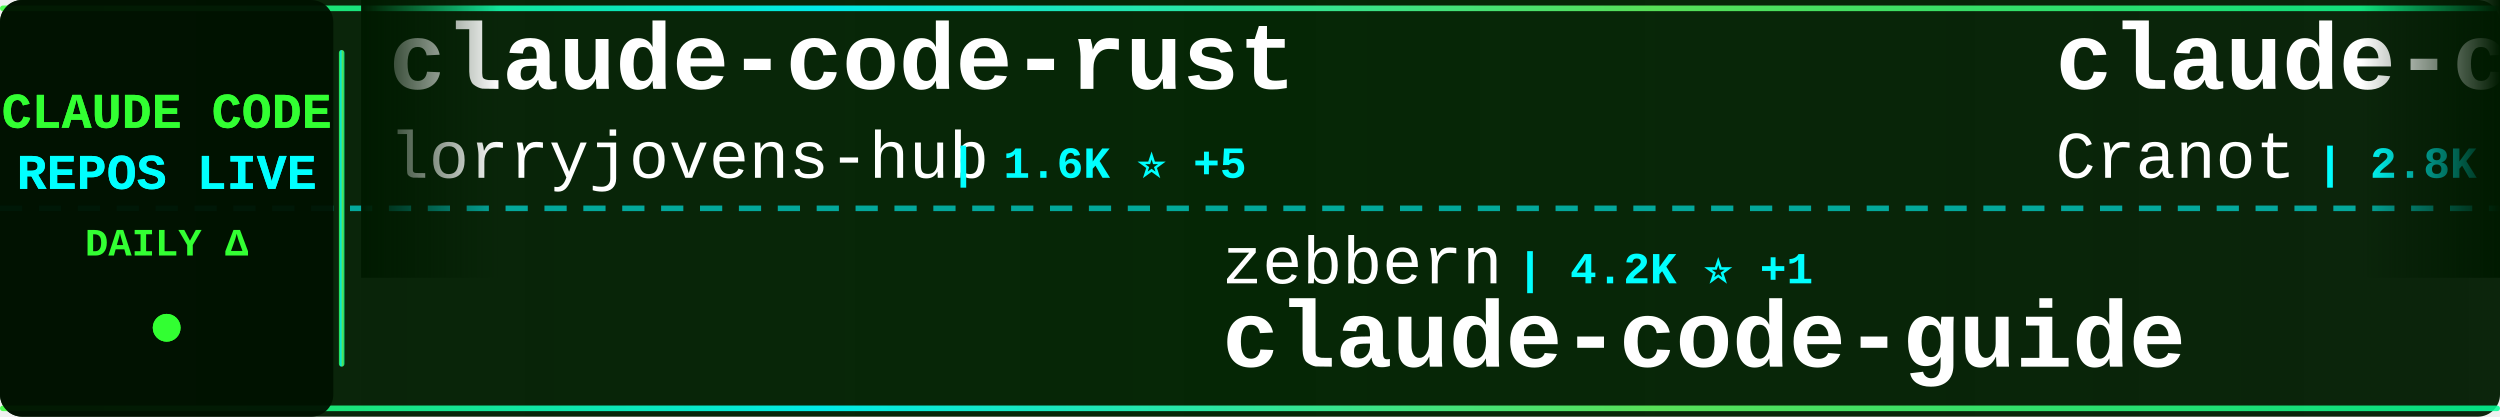
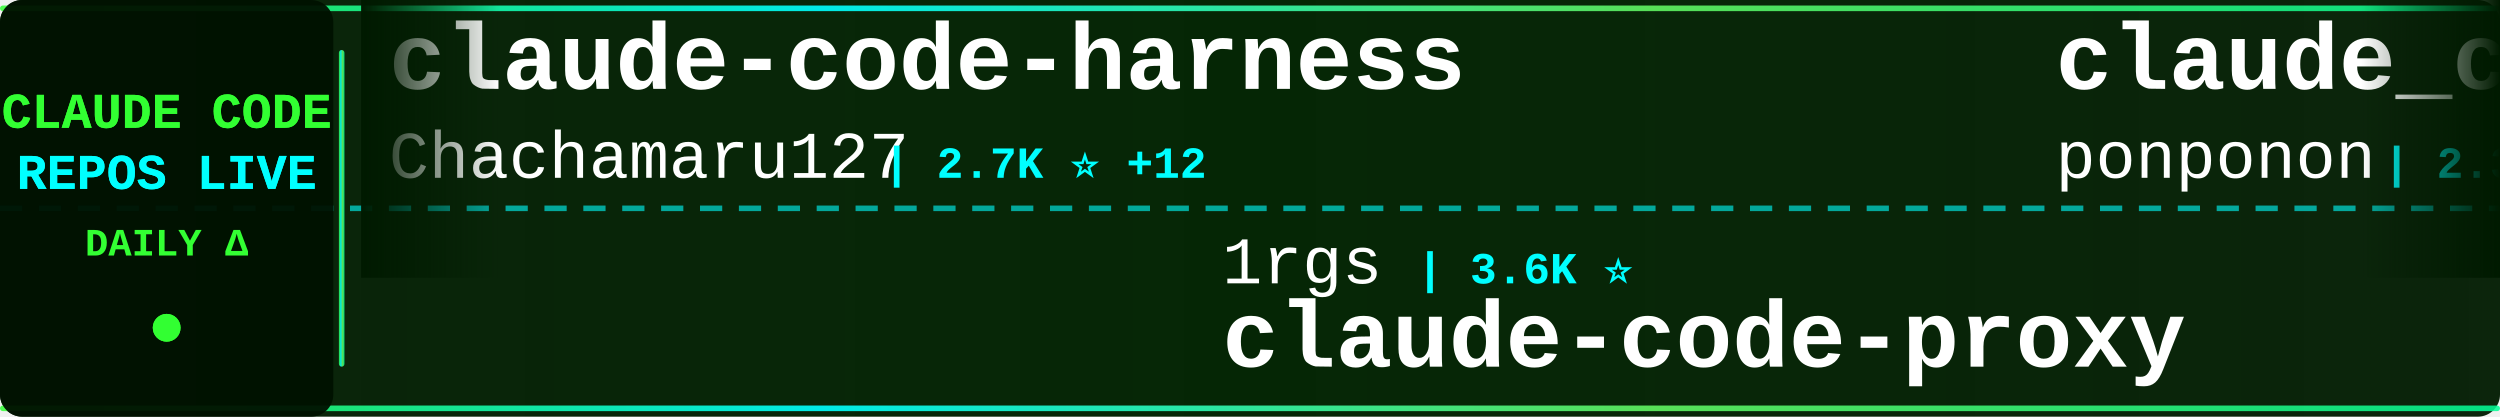
<svg xmlns="http://www.w3.org/2000/svg" width="900" height="150">
  <defs>
    <linearGradient id="tickerBg" x1="0%" y1="0%" x2="100%" y2="0%">
      <stop offset="0%" style="stop-color:#001a00;stop-opacity:0.95" />
      <stop offset="50%" style="stop-color:#002200;stop-opacity:0.98" />
      <stop offset="100%" style="stop-color:#001a00;stop-opacity:0.95" />
    </linearGradient>
    <linearGradient id="borderGrad" x1="0%" y1="0%" x2="100%" y2="0%">
      <stop offset="0%" style="stop-color:#33ff33;stop-opacity:0.85">
        <animate attributeName="stop-opacity" values="0.85;1;0.85" dur="2s" repeatCount="indefinite" />
      </stop>
      <stop offset="33%" style="stop-color:#00ffff;stop-opacity:0.9">
        <animate attributeName="stop-opacity" values="0.9;1;0.9" dur="2.2s" repeatCount="indefinite" />
      </stop>
      <stop offset="66%" style="stop-color:#66ff66;stop-opacity:0.85">
        <animate attributeName="stop-opacity" values="0.85;1;0.85" dur="1.8s" repeatCount="indefinite" />
      </stop>
      <stop offset="100%" style="stop-color:#00ff99;stop-opacity:0.85">
        <animate attributeName="stop-opacity" values="0.85;1;0.85" dur="2s" repeatCount="indefinite" />
      </stop>
    </linearGradient>
    <filter id="textGlow">
      <feGaussianBlur stdDeviation="0.1" result="coloredBlur" />
      <feMerge>
        <feMergeNode in="coloredBlur" />
        <feMergeNode in="SourceGraphic" />
      </feMerge>
    </filter>
    <filter id="metricGlow">
      <feGaussianBlur stdDeviation="0.2" result="coloredBlur" />
      <feMerge>
        <feMergeNode in="coloredBlur" />
        <feMergeNode in="SourceGraphic" />
      </feMerge>
    </filter>
    <linearGradient id="leftFade" x1="0%" y1="0%" x2="100%" y2="0%">
      <stop offset="0%" style="stop-color:#001a00;stop-opacity:1" />
      <stop offset="100%" style="stop-color:#001a00;stop-opacity:0" />
    </linearGradient>
    <linearGradient id="rightFade" x1="0%" y1="0%" x2="100%" y2="0%">
      <stop offset="0%" style="stop-color:#001a00;stop-opacity:0" />
      <stop offset="100%" style="stop-color:#001a00;stop-opacity:1" />
    </linearGradient>
  </defs>
  <rect width="900" height="150" fill="url(#tickerBg)" rx="8" />
  <rect x="0" y="2" width="900" height="2" fill="url(#borderGrad)" rx="1" />
  <rect x="0" y="146" width="900" height="2" fill="url(#borderGrad)" rx="1" />
  <line x1="0" y1="75" x2="900" y2="75" stroke="#00ffff" stroke-width="2" stroke-dasharray="8 6" opacity="0.6" />
  <rect x="0" y="0" width="120" height="150" fill="#001100" opacity="0.95" rx="8" />
  <text x="60" y="46" font-family="'Courier New', monospace" font-size="18" font-weight="bold" fill="#33ff33" text-anchor="middle" filter="url(#textGlow)">
    CLAUDE CODE
  </text>
  <text x="60" y="68" font-family="'Courier New', monospace" font-size="18" font-weight="bold" fill="#00ffff" text-anchor="middle" filter="url(#textGlow)">
    REPOS LIVE
  </text>
  <text x="60" y="92" font-family="'Courier New', monospace" font-size="14" font-weight="bold" fill="#33ff33" text-anchor="middle">
    DAILY Δ
  </text>
  <circle cx="60" cy="118" r="5" fill="#33ff33" filter="url(#metricGlow)">
    <animate attributeName="r" values="4;6;4" dur="1.5s" repeatCount="indefinite" />
    <animate attributeName="opacity" values="0.6;1;0.6" dur="1.5s" repeatCount="indefinite" />
  </circle>
  <rect x="122" y="18" width="2" height="114" fill="url(#borderGrad)" rx="1" />
  <clipPath id="tickerClip">
    <rect x="130" y="0" width="770" height="150" />
  </clipPath>
  <g clip-path="url(#tickerClip)">
    <g id="tickerItems">
      <animateTransform attributeName="transform" attributeType="XML" type="translate" from="0 0" to="-3000 0" dur="54s" repeatCount="indefinite" />
      <g transform="translate(0, 0)">
-         <text x="140" y="32" font-family="'Courier New', monospace" font-size="34" font-weight="bold" fill="#ffffff">claude-code-rust</text>
-         <text x="140" y="64" font-family="'Courier New', monospace" font-size="24" font-weight="normal" fill="#ffffff" opacity="1.0">lorryjovens-hub</text>
-         <text x="342" y="64" font-family="'Courier New', monospace" font-size="16" font-weight="bold" fill="#00ffff"> | 1.6K ⭐ +5</text>
+         <text x="140" y="32" font-family="'Courier New', monospace" font-size="34" font-weight="bold" fill="#ffffff">claude-code-harness</text>
+         <text x="140" y="64" font-family="'Courier New', monospace" font-size="24" font-weight="normal" fill="#ffffff" opacity="1.0">Chachamaru127</text>
+         <text x="318" y="64" font-family="'Courier New', monospace" font-size="16" font-weight="bold" fill="#00ffff"> | 2.7K ⭐ +12</text>
      </g>
      <g transform="translate(300, 0)">
-         <text x="140" y="102" font-family="'Courier New', monospace" font-size="24" font-weight="normal" fill="#ffffff" opacity="1.0">zebbern</text>
-         <text x="246" y="102" font-family="'Courier New', monospace" font-size="16" font-weight="bold" fill="#00ffff"> | 4.2K ⭐ +1</text>
-         <text x="140" y="132" font-family="'Courier New', monospace" font-size="34" font-weight="bold" fill="#ffffff">claude-code-guide</text>
+         <text x="140" y="102" font-family="'Courier New', monospace" font-size="24" font-weight="normal" fill="#ffffff" opacity="1.0">1rgs</text>
+         <text x="210" y="102" font-family="'Courier New', monospace" font-size="16" font-weight="bold" fill="#00ffff"> | 3.6K ⭐</text>
+         <text x="140" y="132" font-family="'Courier New', monospace" font-size="34" font-weight="bold" fill="#ffffff">claude-code-proxy</text>
      </g>
      <g transform="translate(600, 0)">
-         <text x="140" y="32" font-family="'Courier New', monospace" font-size="34" font-weight="bold" fill="#ffffff">claude-code-guide</text>
-         <text x="140" y="64" font-family="'Courier New', monospace" font-size="24" font-weight="normal" fill="#ffffff" opacity="1.0">Cranot</text>
-         <text x="234" y="64" font-family="'Courier New', monospace" font-size="16" font-weight="bold" fill="#00ffff"> | 2.8K ⭐ +1</text>
+         <text x="140" y="32" font-family="'Courier New', monospace" font-size="34" font-weight="bold" fill="#ffffff">claude_code_src</text>
+         <text x="140" y="64" font-family="'Courier New', monospace" font-size="24" font-weight="normal" fill="#ffffff" opacity="1.0">ponponon</text>
+         <text x="258" y="64" font-family="'Courier New', monospace" font-size="16" font-weight="bold" fill="#00ffff"> | 2.3K ⭐ +2</text>
      </g>
      <g transform="translate(900, 0)">
-         <text x="140" y="102" font-family="'Courier New', monospace" font-size="24" font-weight="normal" fill="#ffffff" opacity="1.0">lst97</text>
-         <text x="222" y="102" font-family="'Courier New', monospace" font-size="16" font-weight="bold" fill="#00ffff"> | 1.6K ⭐</text>
-         <text x="140" y="132" font-family="'Courier New', monospace" font-size="34" font-weight="bold" fill="#ffffff">claude-code-sub-agents</text>
+         <text x="140" y="102" font-family="'Courier New', monospace" font-size="24" font-weight="normal" fill="#ffffff" opacity="1.0">SeemSeam</text>
+         <text x="258" y="102" font-family="'Courier New', monospace" font-size="16" font-weight="bold" fill="#00ffff"> | 2.9K ⭐ +10</text>
+         <text x="140" y="132" font-family="'Courier New', monospace" font-size="34" font-weight="bold" fill="#ffffff">claude_codex_bridge</text>
      </g>
      <g transform="translate(1200, 0)">
-         <text x="140" y="32" font-family="'Courier New', monospace" font-size="34" font-weight="bold" fill="#ffffff">claude-code-source</text>
-         <text x="140" y="64" font-family="'Courier New', monospace" font-size="24" font-weight="normal" fill="#ffffff" opacity="1.0">AprilNEA</text>
-         <text x="258" y="64" font-family="'Courier New', monospace" font-size="16" font-weight="bold" fill="#00ffff"> | 385 ⭐ +1</text>
+         <text x="140" y="32" font-family="'Courier New', monospace" font-size="34" font-weight="bold" fill="#ffffff">Claude-Code-Game-Studios</text>
+         <text x="140" y="64" font-family="'Courier New', monospace" font-size="24" font-weight="normal" fill="#ffffff" opacity="1.0">Donchitos</text>
+         <text x="270" y="64" font-family="'Courier New', monospace" font-size="16" font-weight="bold" fill="#00ffff"> | 21.3K ⭐ +106</text>
      </g>
      <g transform="translate(1500, 0)">
-         <text x="140" y="102" font-family="'Courier New', monospace" font-size="24" font-weight="normal" fill="#ffffff" opacity="1.0">T-Lab-CUHKSZ</text>
-         <text x="306" y="102" font-family="'Courier New', monospace" font-size="16" font-weight="bold" fill="#00ffff"> | 317 ⭐</text>
-         <text x="140" y="132" font-family="'Courier New', monospace" font-size="34" font-weight="bold" fill="#ffffff">claude-code</text>
+         <text x="140" y="102" font-family="'Courier New', monospace" font-size="24" font-weight="normal" fill="#ffffff" opacity="1.0">anthropics</text>
+         <text x="282" y="102" font-family="'Courier New', monospace" font-size="16" font-weight="bold" fill="#00ffff"> | 7.9K ⭐ +14</text>
+         <text x="140" y="132" font-family="'Courier New', monospace" font-size="34" font-weight="bold" fill="#ffffff">claude-code-action</text>
      </g>
      <g transform="translate(1800, 0)">
-         <text x="140" y="32" font-family="'Courier New', monospace" font-size="34" font-weight="bold" fill="#ffffff">pi-vs-claude-code</text>
-         <text x="140" y="64" font-family="'Courier New', monospace" font-size="24" font-weight="normal" fill="#ffffff" opacity="1.0">disler</text>
-         <text x="234" y="64" font-family="'Courier New', monospace" font-size="16" font-weight="bold" fill="#00ffff"> | 1.4K ⭐ +5</text>
+         <text x="140" y="32" font-family="'Courier New', monospace" font-size="34" font-weight="bold" fill="#ffffff">claude-code-system-promp...</text>
+         <text x="140" y="64" font-family="'Courier New', monospace" font-size="24" font-weight="normal" fill="#ffffff" opacity="1.0">Piebald-AI</text>
+         <text x="282" y="64" font-family="'Courier New', monospace" font-size="16" font-weight="bold" fill="#00ffff"> | 10.9K ⭐ +30</text>
      </g>
      <g transform="translate(2100, 0)">
-         <text x="140" y="102" font-family="'Courier New', monospace" font-size="24" font-weight="normal" fill="#ffffff" opacity="1.0">wanshuiyin</text>
-         <text x="282" y="102" font-family="'Courier New', monospace" font-size="16" font-weight="bold" fill="#00ffff"> | 11.8K ⭐ +112</text>
-         <text x="140" y="132" font-family="'Courier New', monospace" font-size="34" font-weight="bold" fill="#ffffff">Auto-claude-code-researc...</text>
+         <text x="140" y="102" font-family="'Courier New', monospace" font-size="24" font-weight="normal" fill="#ffffff" opacity="1.0">hangsman</text>
+         <text x="258" y="102" font-family="'Courier New', monospace" font-size="16" font-weight="bold" fill="#00ffff"> | 784 ⭐ +1</text>
+         <text x="140" y="132" font-family="'Courier New', monospace" font-size="34" font-weight="bold" fill="#ffffff">claude-code-source</text>
      </g>
      <g transform="translate(2400, 0)">
-         <text x="140" y="32" font-family="'Courier New', monospace" font-size="34" font-weight="bold" fill="#ffffff">CLIProxyAPI</text>
-         <text x="140" y="64" font-family="'Courier New', monospace" font-size="24" font-weight="normal" fill="#ffffff" opacity="1.0">router-for-me</text>
-         <text x="318" y="64" font-family="'Courier New', monospace" font-size="16" font-weight="bold" fill="#00ffff"> | 37.0K ⭐ +281</text>
+         <text x="140" y="32" font-family="'Courier New', monospace" font-size="34" font-weight="bold" fill="#ffffff">claude-code</text>
+         <text x="140" y="64" font-family="'Courier New', monospace" font-size="24" font-weight="normal" fill="#ffffff" opacity="1.0">alex000kim</text>
+         <text x="282" y="64" font-family="'Courier New', monospace" font-size="16" font-weight="bold" fill="#00ffff"> | 227 ⭐</text>
      </g>
      <g transform="translate(2700, 0)">
-         <text x="140" y="102" font-family="'Courier New', monospace" font-size="24" font-weight="normal" fill="#ffffff" opacity="1.0">RichardAtCT</text>
-         <text x="294" y="102" font-family="'Courier New', monospace" font-size="16" font-weight="bold" fill="#00ffff"> | 2.7K ⭐ +1</text>
-         <text x="140" y="132" font-family="'Courier New', monospace" font-size="34" font-weight="bold" fill="#ffffff">claude-code-telegram</text>
+         <text x="140" y="102" font-family="'Courier New', monospace" font-size="24" font-weight="normal" fill="#ffffff" opacity="1.0">affaan-m</text>
+         <text x="258" y="102" font-family="'Courier New', monospace" font-size="16" font-weight="bold" fill="#00ffff"> | 212.2K ⭐ +985</text>
+         <text x="140" y="132" font-family="'Courier New', monospace" font-size="34" font-weight="bold" fill="#ffffff">ECC</text>
      </g>
      <g transform="translate(3000, 0)">
-         <text x="140" y="32" font-family="'Courier New', monospace" font-size="34" font-weight="bold" fill="#ffffff">claude-code-rust</text>
-         <text x="140" y="64" font-family="'Courier New', monospace" font-size="24" font-weight="normal" fill="#ffffff" opacity="1.0">lorryjovens-hub</text>
-         <text x="342" y="64" font-family="'Courier New', monospace" font-size="16" font-weight="bold" fill="#00ffff"> | 1.6K ⭐ +5</text>
+         <text x="140" y="32" font-family="'Courier New', monospace" font-size="34" font-weight="bold" fill="#ffffff">claude-code-harness</text>
+         <text x="140" y="64" font-family="'Courier New', monospace" font-size="24" font-weight="normal" fill="#ffffff" opacity="1.0">Chachamaru127</text>
+         <text x="318" y="64" font-family="'Courier New', monospace" font-size="16" font-weight="bold" fill="#00ffff"> | 2.7K ⭐ +12</text>
      </g>
      <g transform="translate(3300, 0)">
-         <text x="140" y="102" font-family="'Courier New', monospace" font-size="24" font-weight="normal" fill="#ffffff" opacity="1.0">zebbern</text>
-         <text x="246" y="102" font-family="'Courier New', monospace" font-size="16" font-weight="bold" fill="#00ffff"> | 4.2K ⭐ +1</text>
-         <text x="140" y="132" font-family="'Courier New', monospace" font-size="34" font-weight="bold" fill="#ffffff">claude-code-guide</text>
+         <text x="140" y="102" font-family="'Courier New', monospace" font-size="24" font-weight="normal" fill="#ffffff" opacity="1.0">1rgs</text>
+         <text x="210" y="102" font-family="'Courier New', monospace" font-size="16" font-weight="bold" fill="#00ffff"> | 3.6K ⭐</text>
+         <text x="140" y="132" font-family="'Courier New', monospace" font-size="34" font-weight="bold" fill="#ffffff">claude-code-proxy</text>
      </g>
      <g transform="translate(3600, 0)">
-         <text x="140" y="32" font-family="'Courier New', monospace" font-size="34" font-weight="bold" fill="#ffffff">claude-code-guide</text>
-         <text x="140" y="64" font-family="'Courier New', monospace" font-size="24" font-weight="normal" fill="#ffffff" opacity="1.0">Cranot</text>
-         <text x="234" y="64" font-family="'Courier New', monospace" font-size="16" font-weight="bold" fill="#00ffff"> | 2.8K ⭐ +1</text>
+         <text x="140" y="32" font-family="'Courier New', monospace" font-size="34" font-weight="bold" fill="#ffffff">claude_code_src</text>
+         <text x="140" y="64" font-family="'Courier New', monospace" font-size="24" font-weight="normal" fill="#ffffff" opacity="1.0">ponponon</text>
+         <text x="258" y="64" font-family="'Courier New', monospace" font-size="16" font-weight="bold" fill="#00ffff"> | 2.3K ⭐ +2</text>
      </g>
      <g transform="translate(3900, 0)">
-         <text x="140" y="102" font-family="'Courier New', monospace" font-size="24" font-weight="normal" fill="#ffffff" opacity="1.0">lst97</text>
-         <text x="222" y="102" font-family="'Courier New', monospace" font-size="16" font-weight="bold" fill="#00ffff"> | 1.6K ⭐</text>
-         <text x="140" y="132" font-family="'Courier New', monospace" font-size="34" font-weight="bold" fill="#ffffff">claude-code-sub-agents</text>
+         <text x="140" y="102" font-family="'Courier New', monospace" font-size="24" font-weight="normal" fill="#ffffff" opacity="1.0">SeemSeam</text>
+         <text x="258" y="102" font-family="'Courier New', monospace" font-size="16" font-weight="bold" fill="#00ffff"> | 2.9K ⭐ +10</text>
+         <text x="140" y="132" font-family="'Courier New', monospace" font-size="34" font-weight="bold" fill="#ffffff">claude_codex_bridge</text>
      </g>
    </g>
  </g>
  <rect x="130" y="0" width="50" height="100" fill="url(#leftFade)" />
  <rect x="850" y="0" width="50" height="100" fill="url(#rightFade)" />
</svg>
